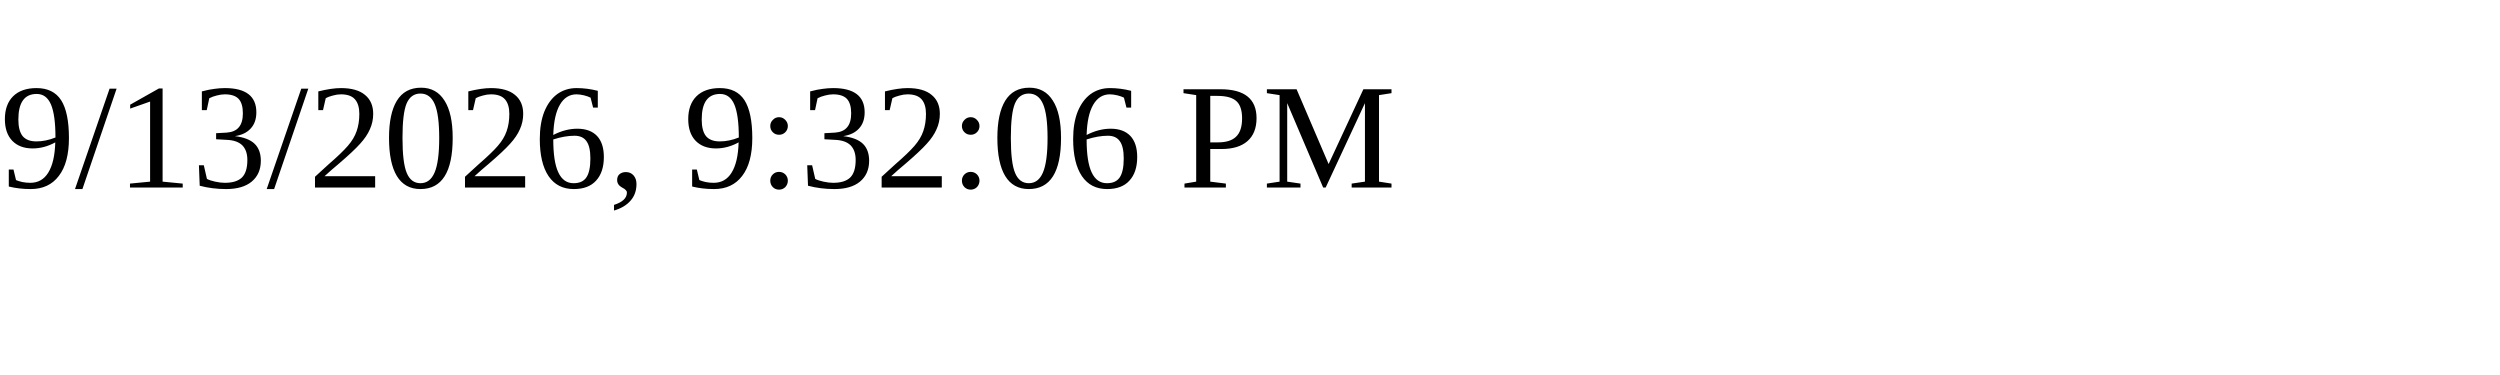
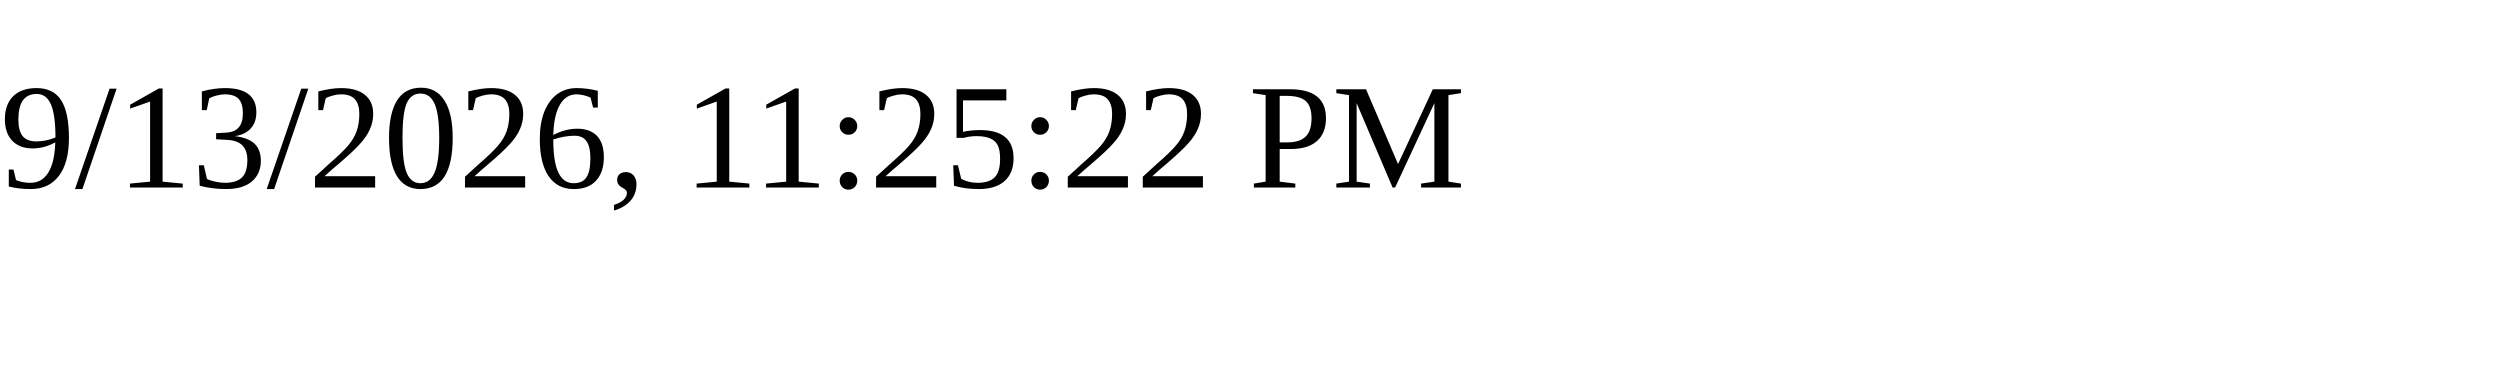
<svg xmlns="http://www.w3.org/2000/svg" height="30" width="200">
-   <text x="0" y="15">9/13/2026, 9:32:06 PM</text>
+   <text x="0" y="15">9/13/2026, 11:25:22 PM</text>
</svg>
